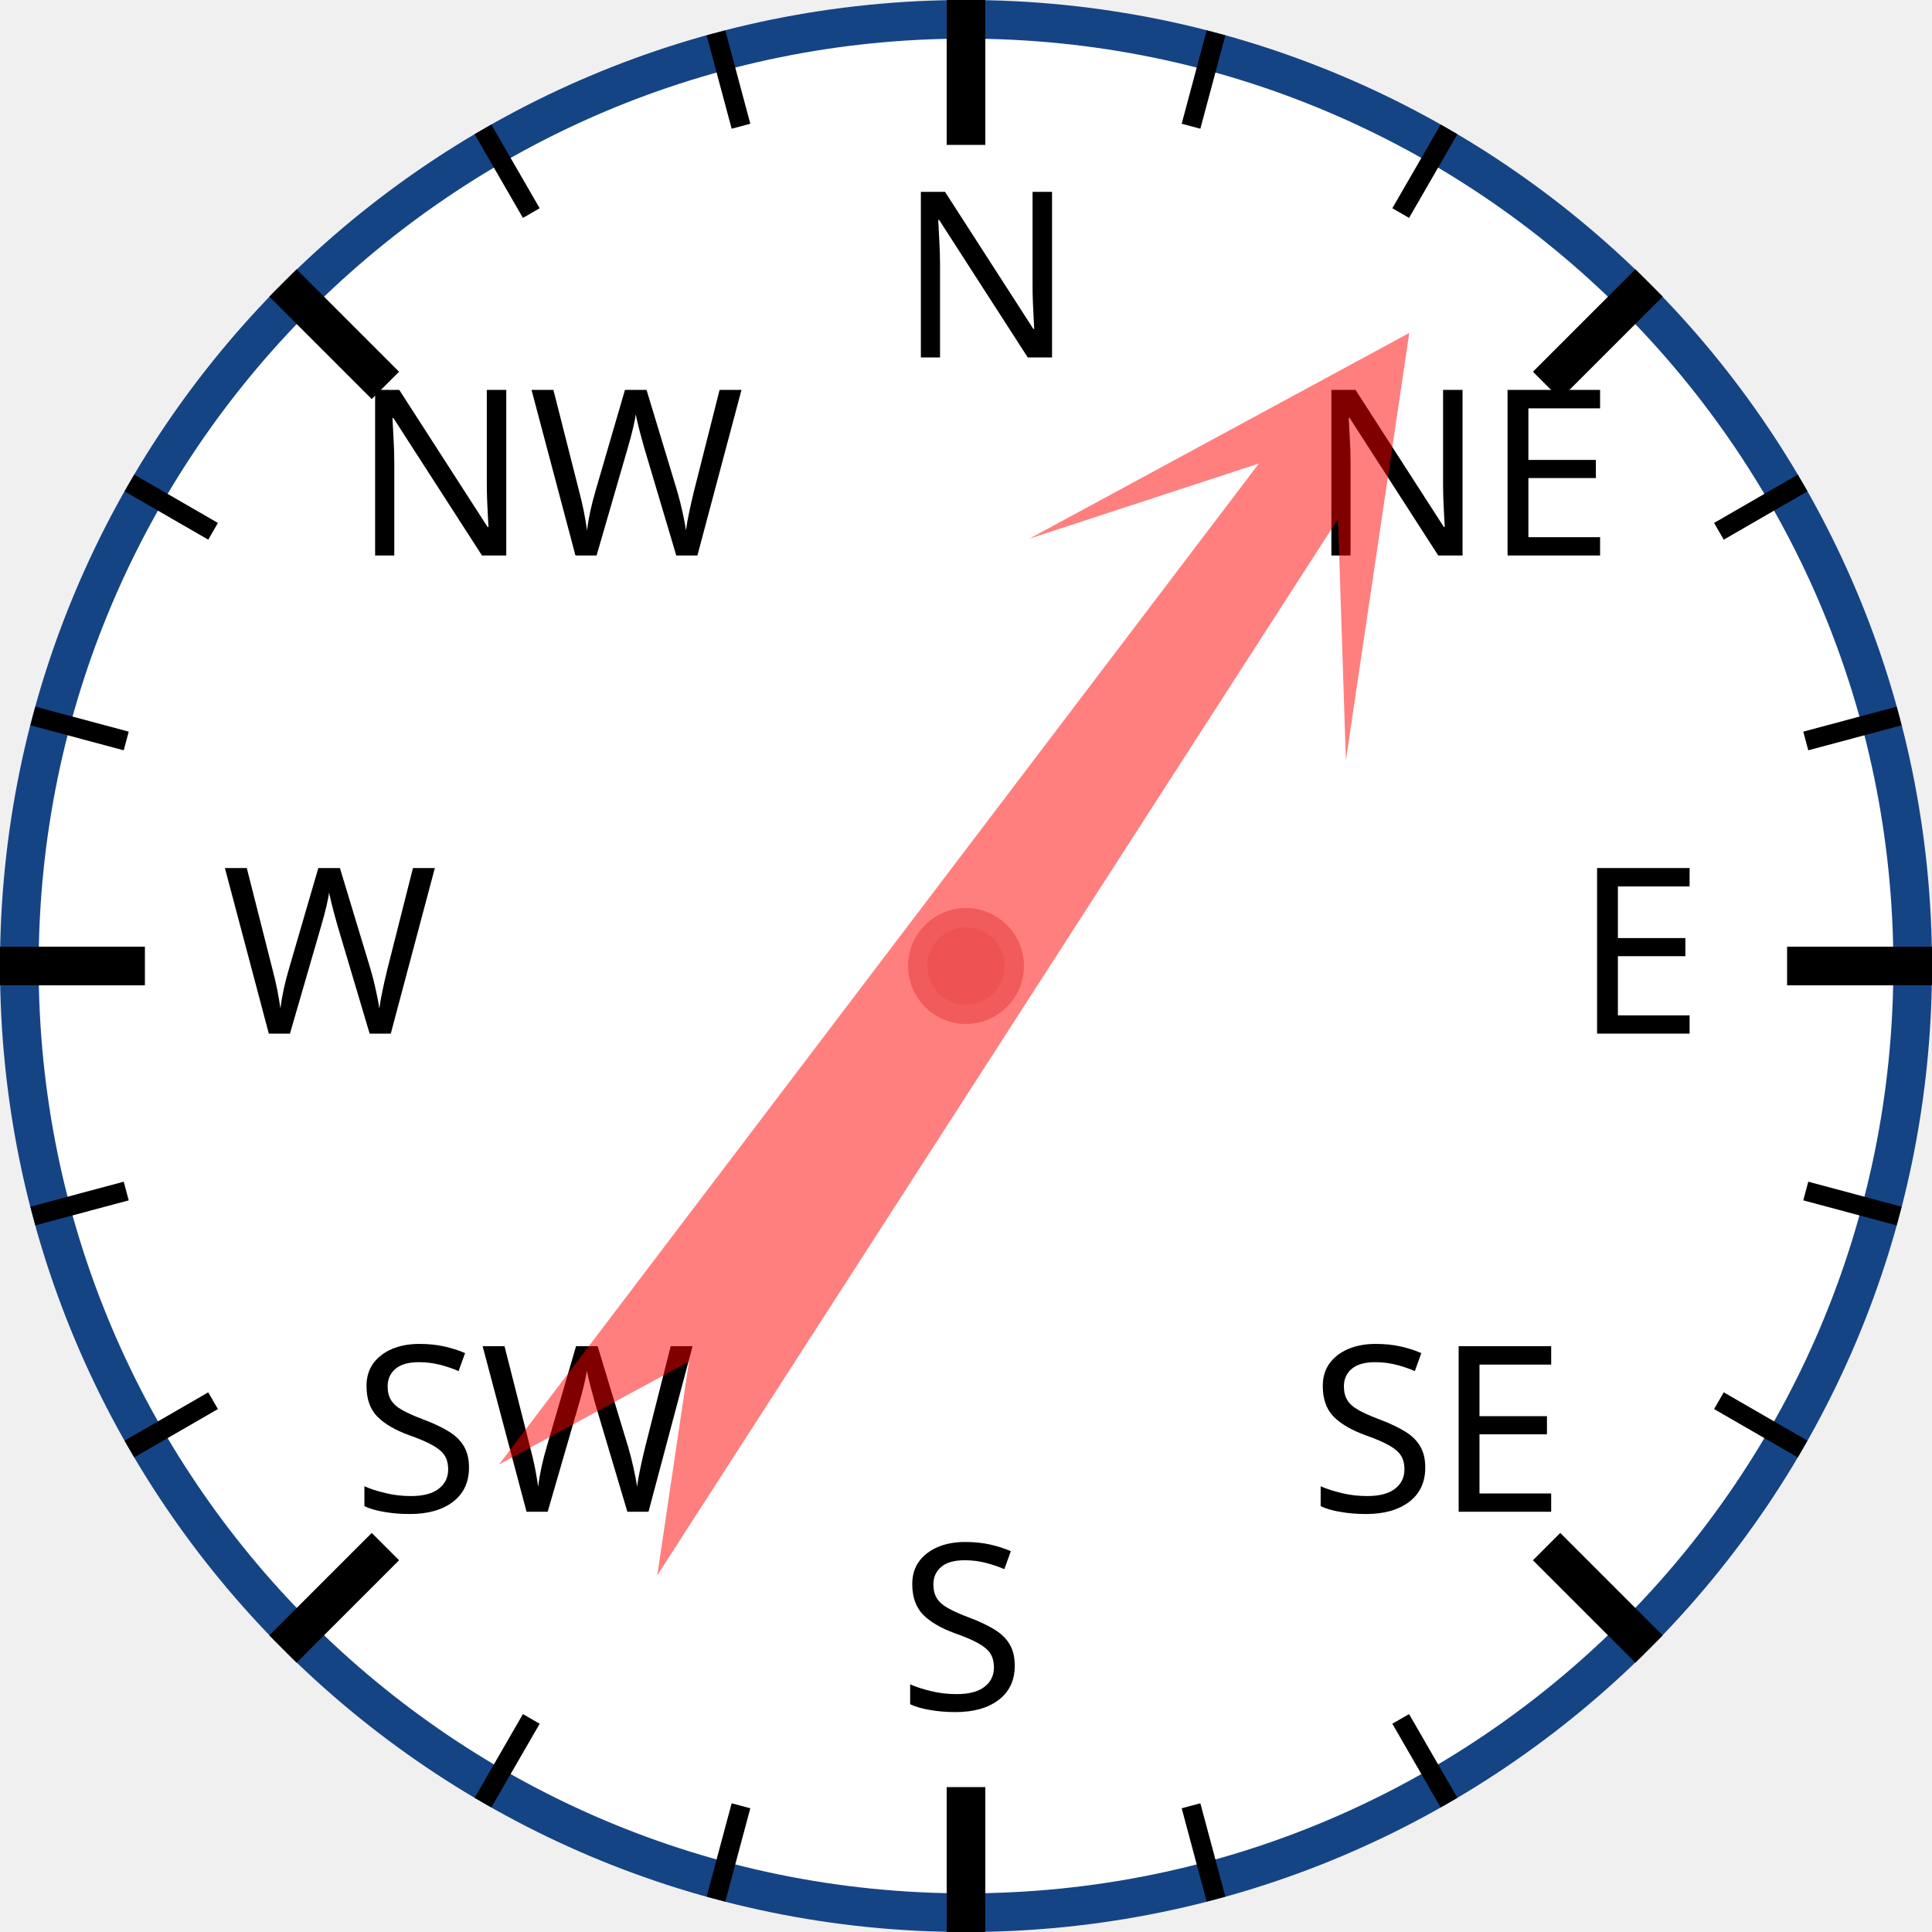
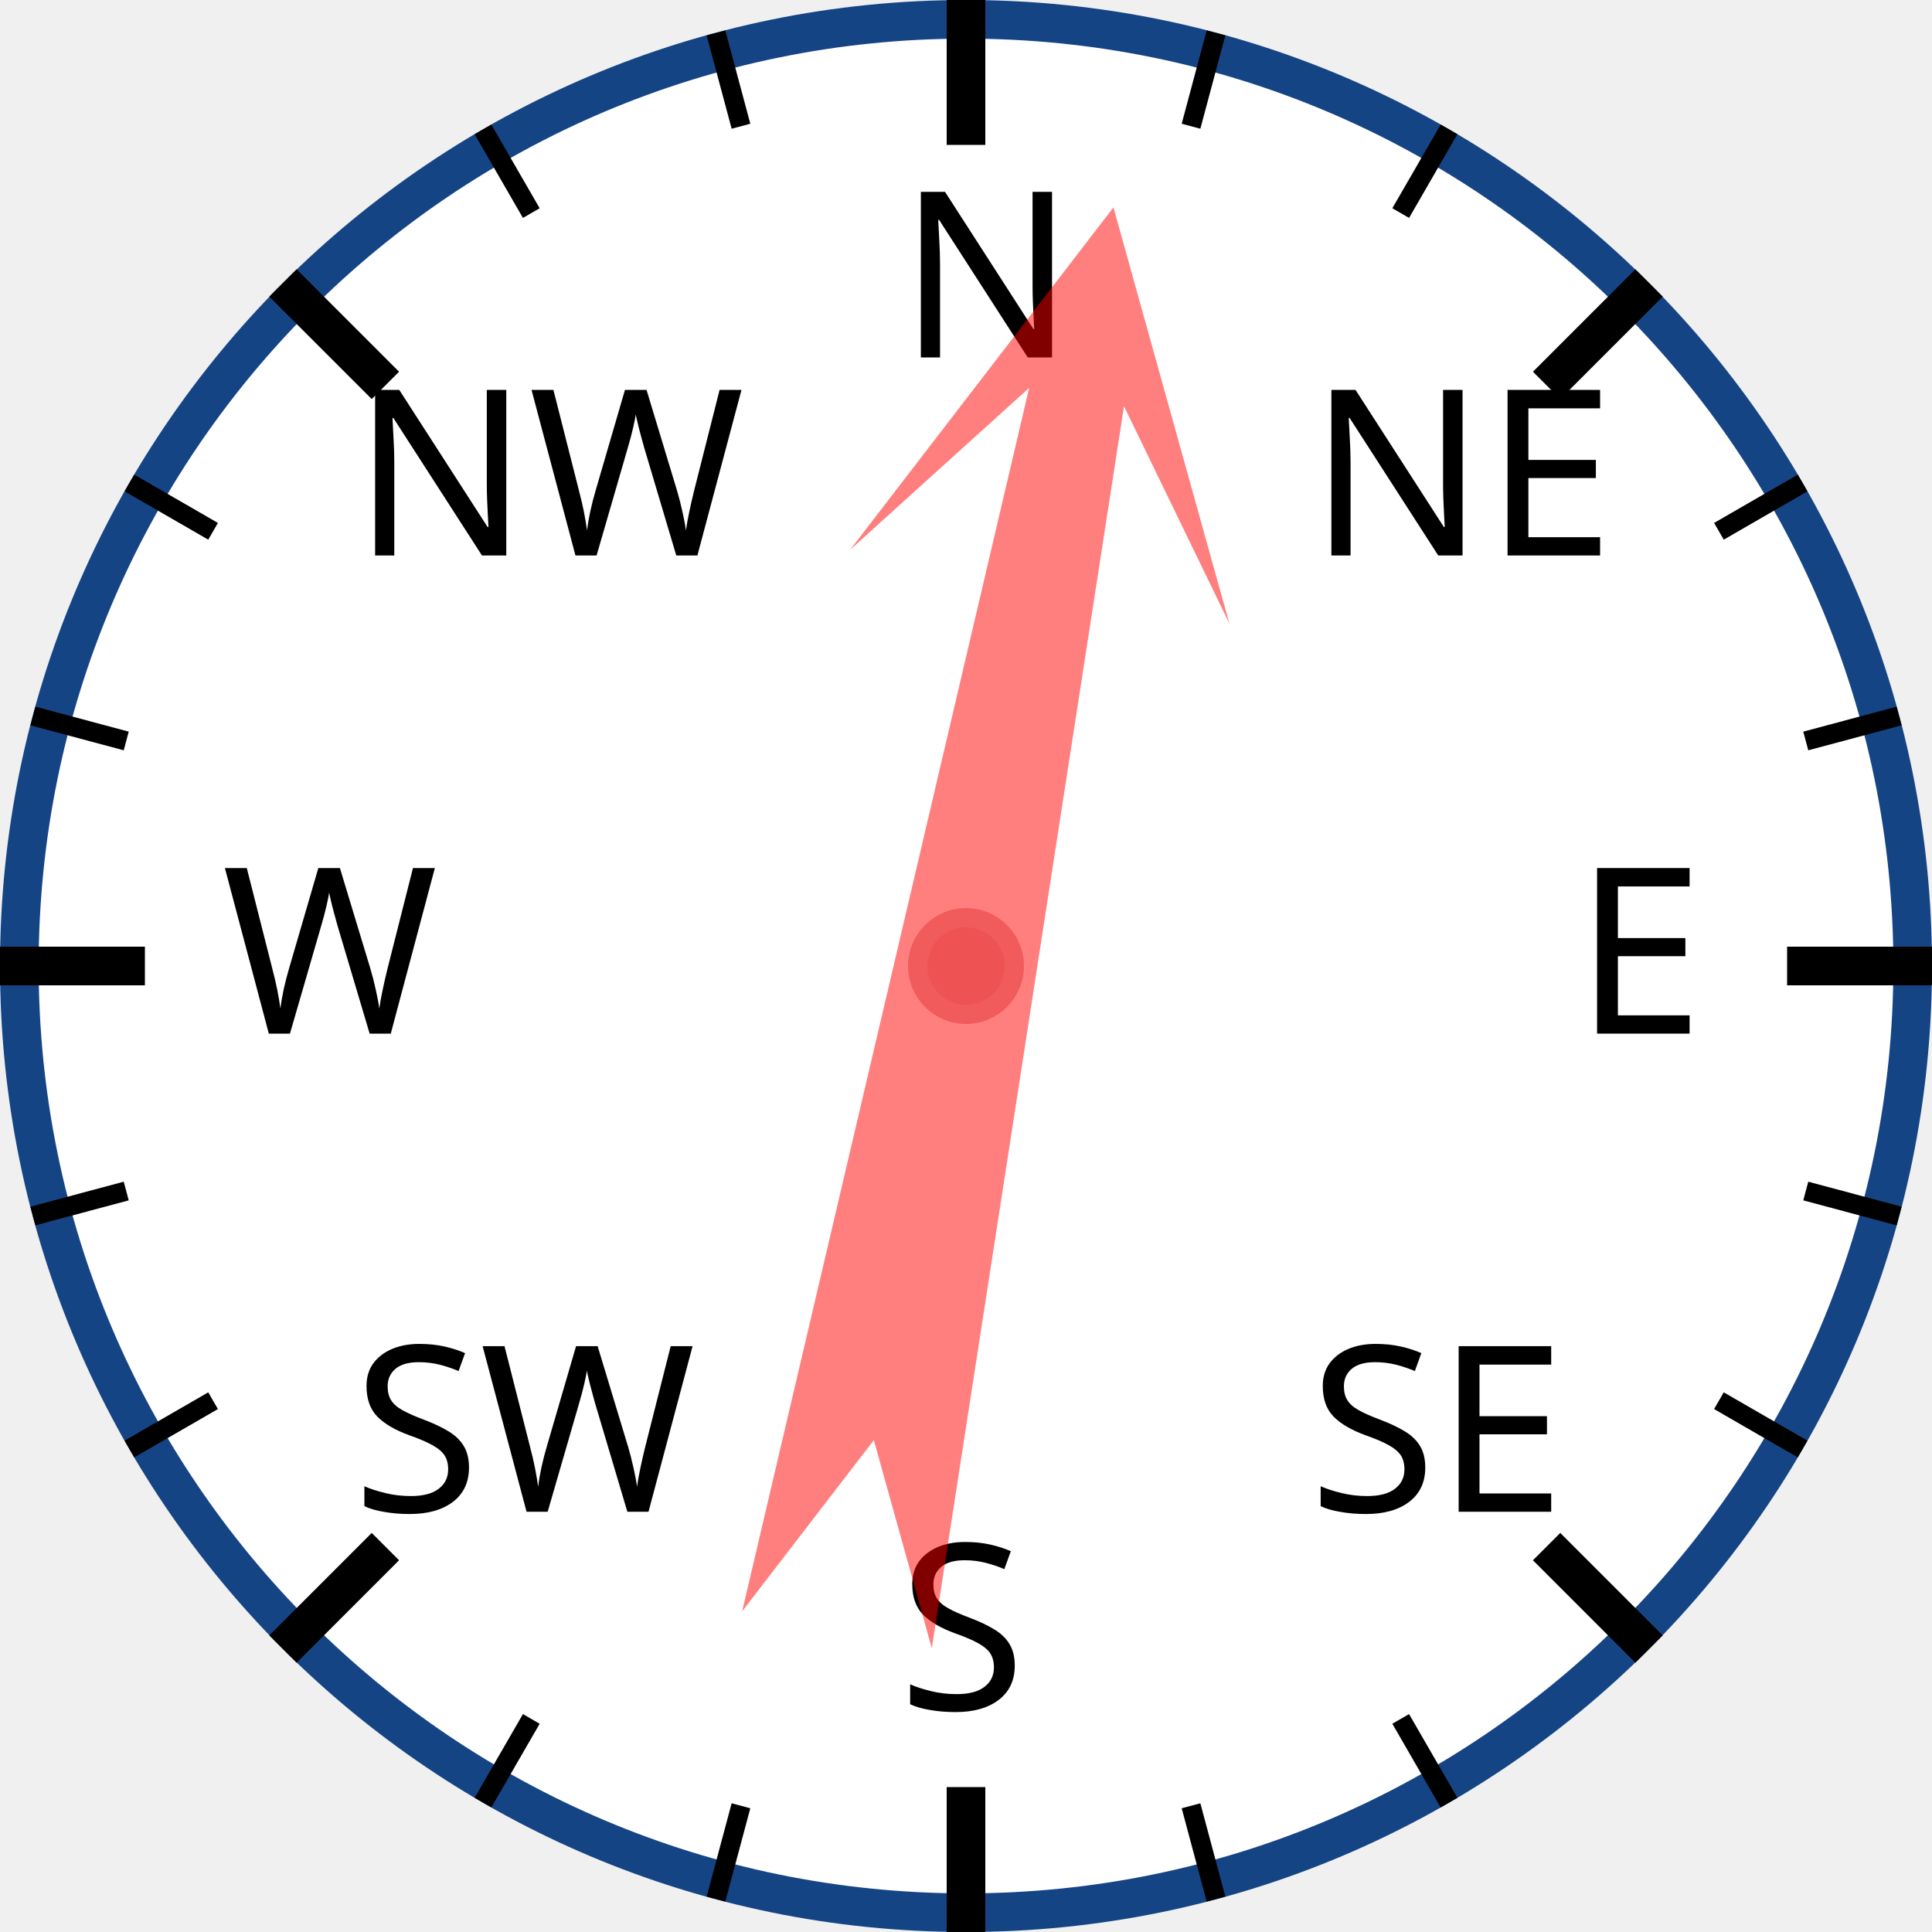
<svg xmlns="http://www.w3.org/2000/svg" width="120px" height="120px" viewBox="0 0 200 200">
  <circle cx="100" cy="100" r="98" style="fill: white; stroke: #154485; stroke-width: 4;" />
  <text x="93.0" y="37.0" style="font-family: sans-serif; font-size: 18pt;">N</text>
  <line x1="100.0" y1="0.0" x2="100.0" y2="15.0" style="stroke: black; stroke-width: 4;" />
  <line x1="74.118" y1="3.407" x2="76.706" y2="13.067" style="stroke: black; stroke-width: 2;" />
  <line x1="50" y1="13.397" x2="55" y2="22.058" style="stroke: black; stroke-width: 2;" />
  <text x="36.503" y="57.503" style="font-family: sans-serif; font-size: 18pt;">NW</text>
  <line x1="29.289" y1="29.289" x2="39.896" y2="39.896" style="stroke: black; stroke-width: 4;" />
  <line x1="13.397" y1="50" x2="22.058" y2="55" style="stroke: black; stroke-width: 2;" />
  <line x1="3.407" y1="74.118" x2="13.067" y2="76.706" style="stroke: black; stroke-width: 2;" />
  <text x="23.0" y="107.0" style="font-family: sans-serif; font-size: 18pt;">W</text>
  <line x1="0.0" y1="100.0" x2="15.0" y2="100.0" style="stroke: black; stroke-width: 4;" />
  <line x1="3.407" y1="125.882" x2="13.067" y2="123.294" style="stroke: black; stroke-width: 2;" />
  <line x1="13.397" y1="150" x2="22.058" y2="145" style="stroke: black; stroke-width: 2;" />
  <text x="36.503" y="156.497" style="font-family: sans-serif; font-size: 18pt;">SW</text>
  <line x1="29.289" y1="170.711" x2="39.896" y2="160.104" style="stroke: black; stroke-width: 4;" />
  <line x1="50" y1="186.603" x2="55" y2="177.942" style="stroke: black; stroke-width: 2;" />
  <line x1="74.118" y1="196.593" x2="76.706" y2="186.933" style="stroke: black; stroke-width: 2;" />
  <text x="93" y="177.0" style="font-family: sans-serif; font-size: 18pt;">S</text>
  <line x1="100" y1="200.0" x2="100" y2="185.0" style="stroke: black; stroke-width: 4;" />
  <line x1="125.882" y1="196.593" x2="123.294" y2="186.933" style="stroke: black; stroke-width: 2;" />
  <line x1="150.0" y1="186.603" x2="145.0" y2="177.942" style="stroke: black; stroke-width: 2;" />
  <text x="135.497" y="156.497" style="font-family: sans-serif; font-size: 18pt;">SE</text>
  <line x1="170.711" y1="170.711" x2="160.104" y2="160.104" style="stroke: black; stroke-width: 4;" />
  <line x1="186.603" y1="150" x2="177.942" y2="145" style="stroke: black; stroke-width: 2;" />
  <line x1="196.593" y1="125.882" x2="186.933" y2="123.294" style="stroke: black; stroke-width: 2;" />
  <text x="163.0" y="107" style="font-family: sans-serif; font-size: 18pt;">E</text>
  <line x1="200.0" y1="100" x2="185.0" y2="100" style="stroke: black; stroke-width: 4;" />
  <line x1="196.593" y1="74.118" x2="186.933" y2="76.706" style="stroke: black; stroke-width: 2;" />
  <line x1="186.603" y1="50" x2="177.942" y2="55" style="stroke: black; stroke-width: 2;" />
  <text x="135.497" y="57.503" style="font-family: sans-serif; font-size: 18pt;">NE</text>
  <line x1="170.711" y1="29.289" x2="160.104" y2="39.896" style="stroke: black; stroke-width: 4;" />
  <line x1="150" y1="13.397" x2="145" y2="22.058" style="stroke: black; stroke-width: 2;" />
  <line x1="125.882" y1="3.407" x2="123.294" y2="13.067" style="stroke: black; stroke-width: 2;" />
-   <polygon points="100 20 120 60 105 40 110 170 100 150 90 170 95 40 80 60" style="fill: red; fill-opacity: 0.5;" transform="rotate(35,100,100)" />
+   <polygon points="100 20 120 60 105 40 110 170 100 150 90 170 95 40 80 60" style="fill: red; fill-opacity: 0.5;" transform="rotate(11,100,100)" />
  <circle cx="100" cy="100" r="5" style="fill: #EE5252; stroke: #F25B5B; stroke-width: 2;" />
</svg>
